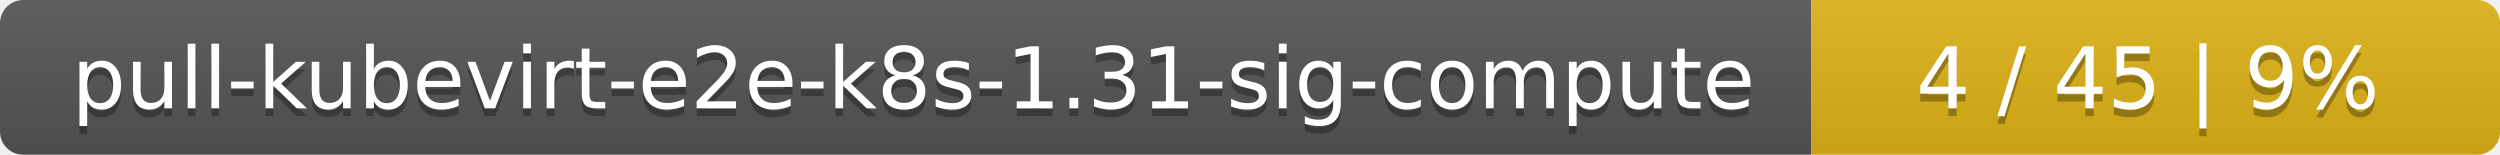
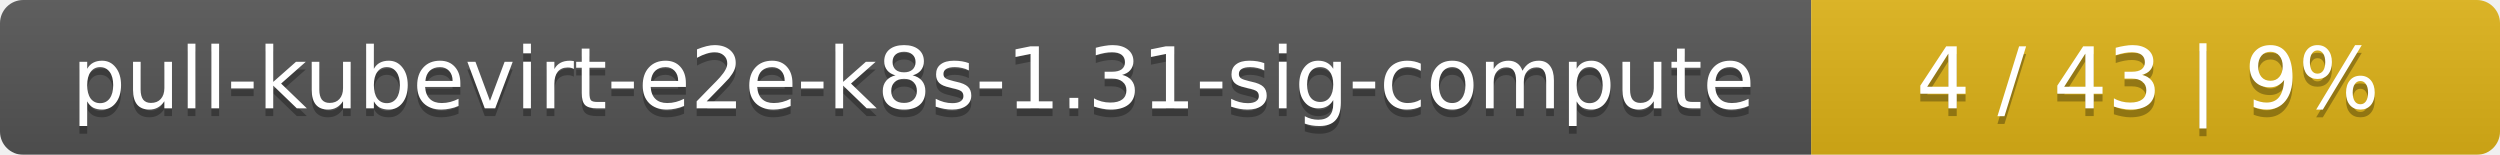
<svg xmlns="http://www.w3.org/2000/svg" width="323" height="20">
  <linearGradient id="smooth" x2="0" y2="100%">
    <stop offset="0" stop-color="#bbb" stop-opacity=".1" />
    <stop offset="1" stop-opacity=".1" />
  </linearGradient>
  <mask id="round">
    <rect width="323" height="20" rx="3" fill="#fff" />
  </mask>
  <g mask="url(#round)">
    <rect width="234" height="20" fill="#555" />
    <rect x="234" width="89" height="20" fill="#dfb317" />
    <rect width="323" height="20" fill="url(#smooth)" />
  </g>
  <g fill="#fff" text-anchor="middle" font-family="DejaVu Sans,Verdana,Geneva,sans-serif" font-size="11">
    <text x="118" y="15" fill="#010101" fill-opacity=".3">pull-kubevirt-e2e-k8s-1.31-sig-compute</text>
    <text x="118" y="14">pull-kubevirt-e2e-k8s-1.31-sig-compute</text>
-     <text x="277.5" y="15" fill="#010101" fill-opacity=".3">4 / 45    |    9%</text>
-     <text x="277.5" y="14">4 / 45    |    9%</text>
+     <text x="277.5" y="15" fill="#010101" fill-opacity=".3">4 / 43    |    9%</text>
+     <text x="277.5" y="14">4 / 43    |    9%</text>
  </g>
</svg>
